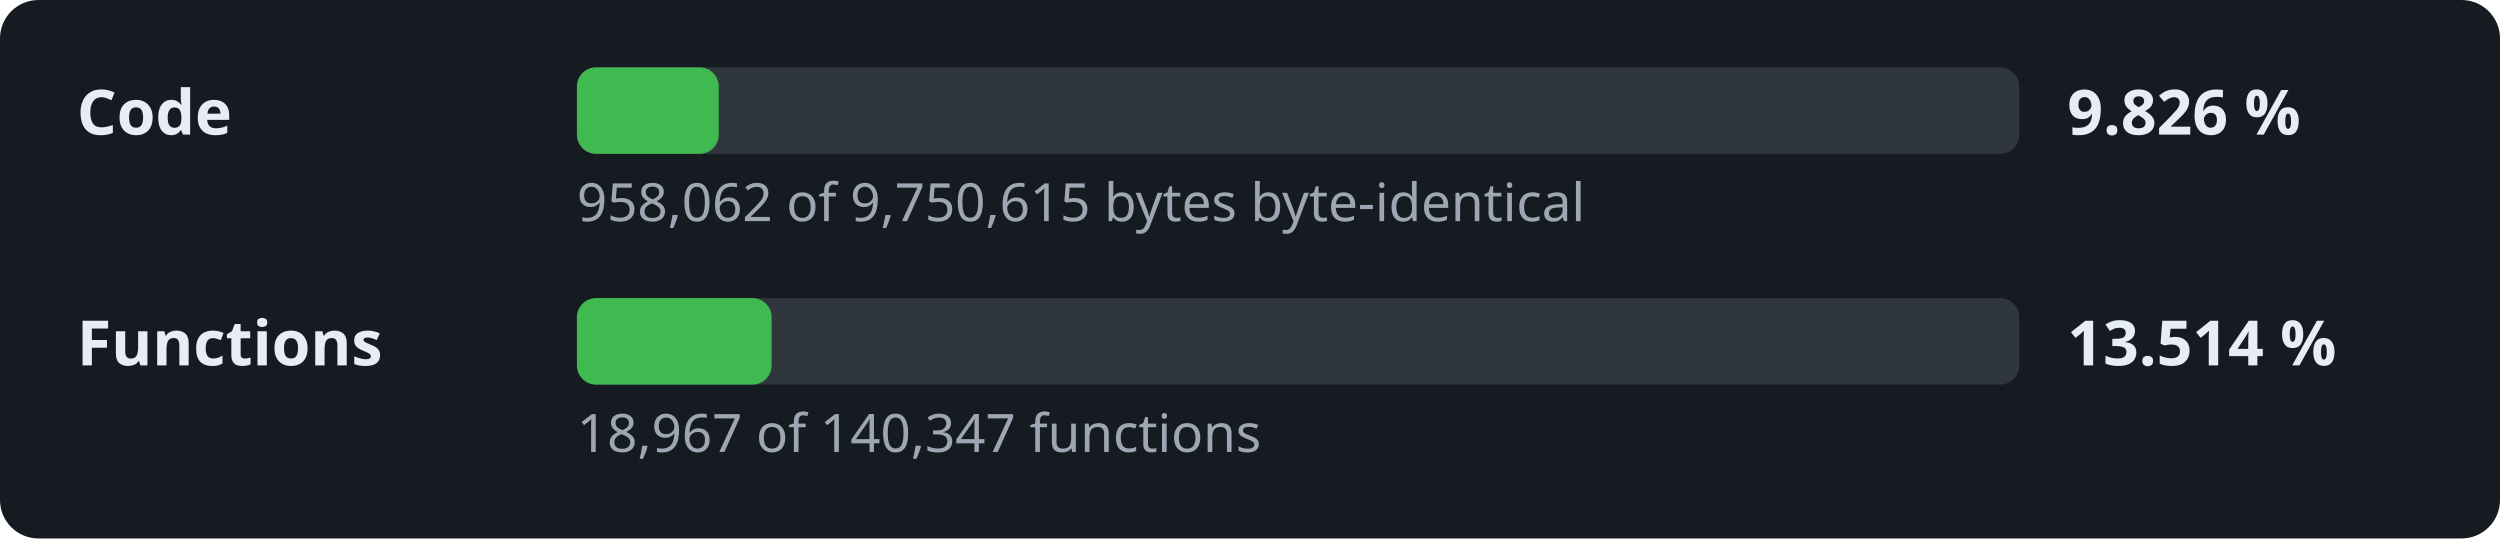
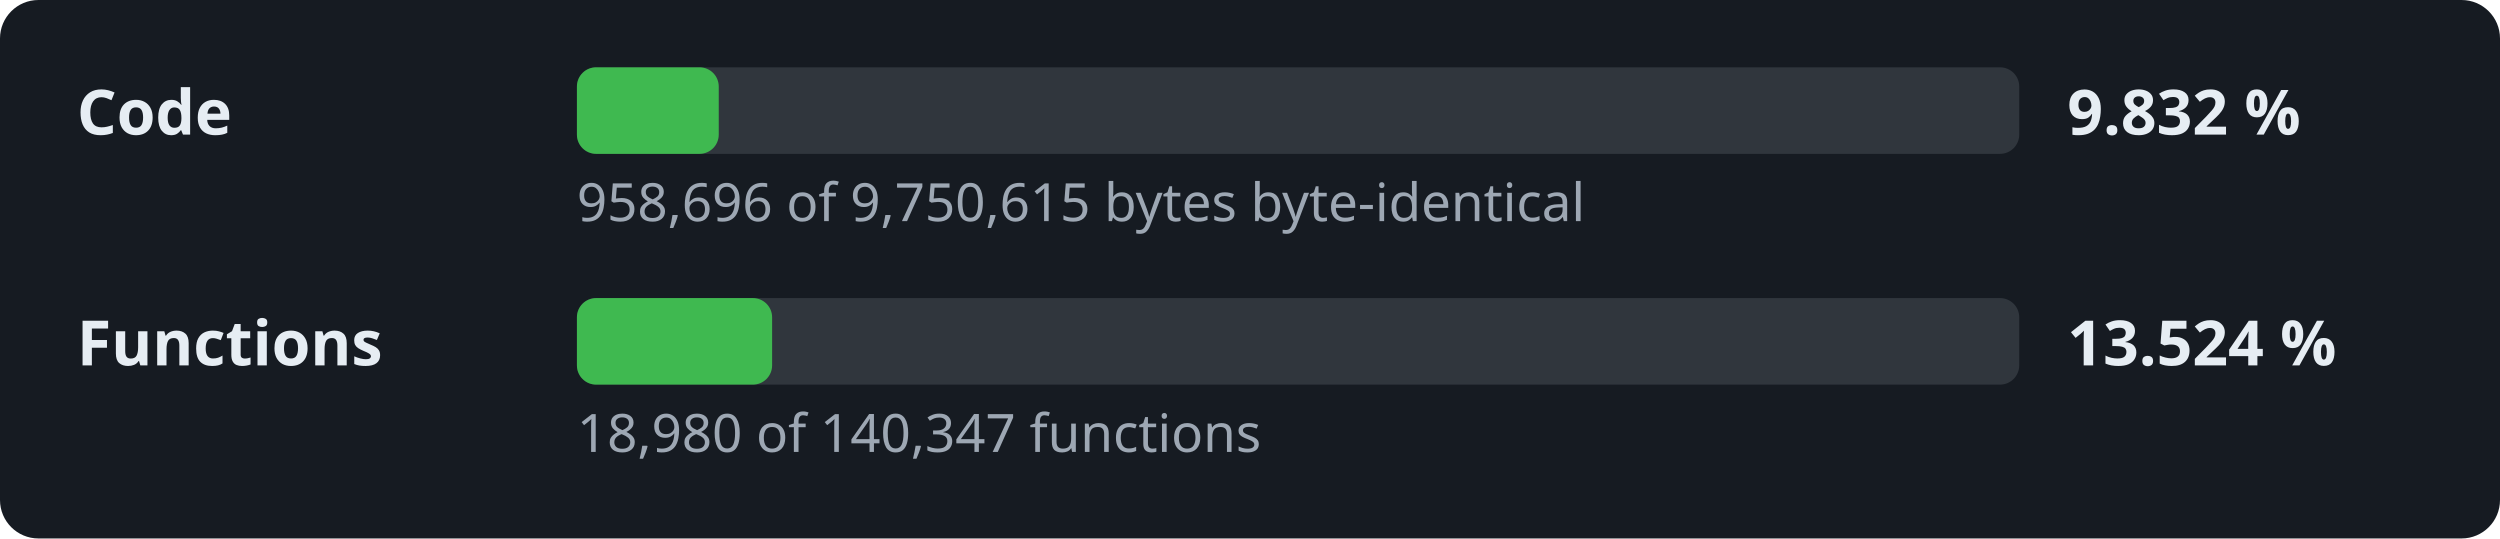
- <svg xmlns="http://www.w3.org/2000/svg" width="520" height="112" viewBox="0 0 520 112" role="img" aria-label="Decompilation progress: 9.826 % of the code">
+ <svg xmlns="http://www.w3.org/2000/svg" width="520" height="112" viewBox="0 0 520 112" role="img" aria-label="Decompilation progress: 9.832 % of the code">
  <style>.l,.v{font:600 13px sans-serif;fill:#e6edf3}.d{font:11px sans-serif;fill:#9da7b3}.t{fill:#30363d}.f{fill:#3fb950}</style>
  <rect width="520" height="112" rx="8" fill="#161b22" />
  <text x="16" y="28" class="l">Code</text>
  <rect x="120" y="14" width="300" height="18" rx="4" class="t" />
  <rect x="120" y="14" width="29.5" height="18" rx="4" class="f" />
-   <text x="430" y="28" class="v">9.826 %</text>
-   <text x="120" y="46" class="d">958,062 of 9,750,615 bytes byte-identical</text>
+   <text x="430" y="28" class="v">9.832 %</text>
+   <text x="120" y="46" class="d">958,696 of 9,750,615 bytes byte-identical</text>
  <text x="16" y="76" class="l">Functions</text>
  <rect x="120" y="62" width="300" height="18" rx="4" class="t" />
-   <rect x="120" y="62" width="40.5" height="18" rx="4" class="f" />
-   <text x="430" y="76" class="v">13.514 %</text>
-   <text x="120" y="94" class="d">18,967 of 140,347 functions</text>
+   <rect x="120" y="62" width="40.6" height="18" rx="4" class="f" />
+   <text x="430" y="76" class="v">13.524 %</text>
+   <text x="120" y="94" class="d">18,980 of 140,347 functions</text>
</svg>
